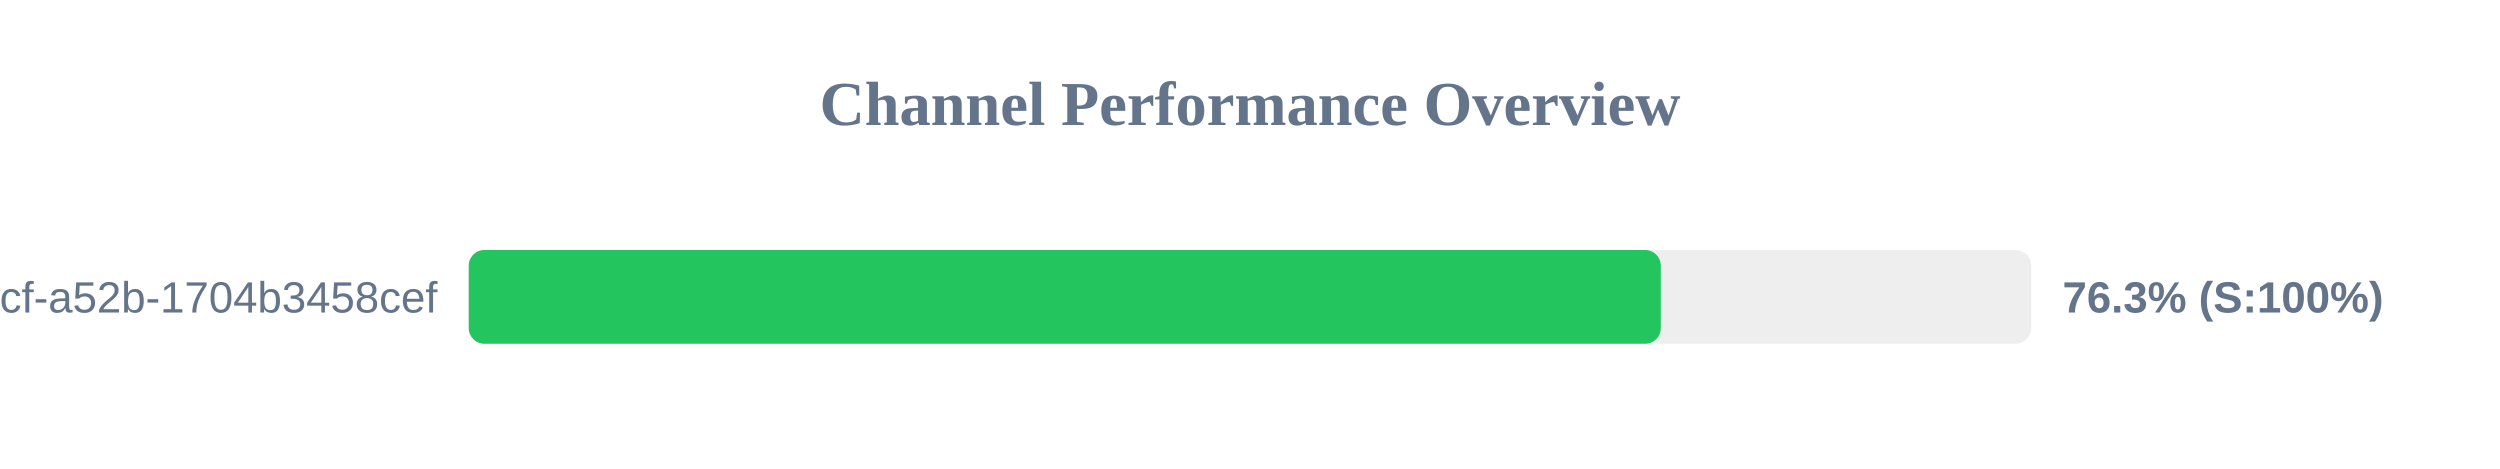
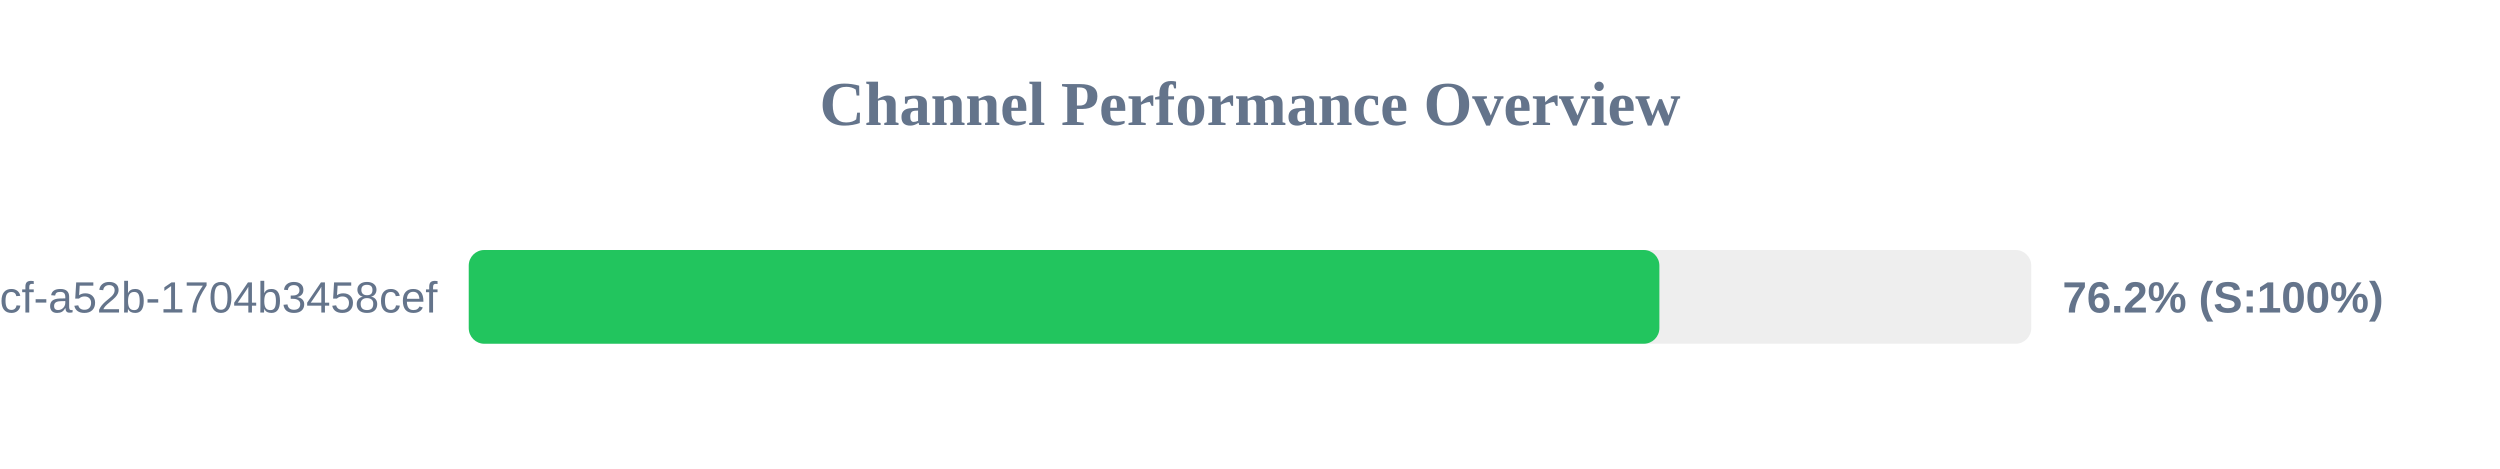
<svg xmlns="http://www.w3.org/2000/svg" width="800" height="150" version="1.1">
  <style>
        .row { font: 14px Arial; fill: #64748b; }
        .score { font: bold 14px Arial; fill: #64748b; }
    </style>
  <text x="400" y="40" text-anchor="middle" font-size="20px" font-weight="bold" fill="#64748b">Channel Performance Overview</text>
  <rect x="150" y="80" width="500" height="30" fill="#eee" rx="5" />
-   <rect x="150" y="80" width="381.45" height="30" fill="#22c55e" rx="5" />
+   <rect x="150" y="80" width="381.0" height="30" fill="#22c55e" rx="5" />
  <text x="140" y="100" text-anchor="end" class="row">?uuid=0cb527d9-6117-4bcf-a52b-1704b3458cef</text>
-   <text x="660" y="100" text-anchor="start" class="score">76.3% (S:100%)</text>
+   <text x="660" y="100" text-anchor="start" class="score">76.2% (S:100%)</text>
</svg>
